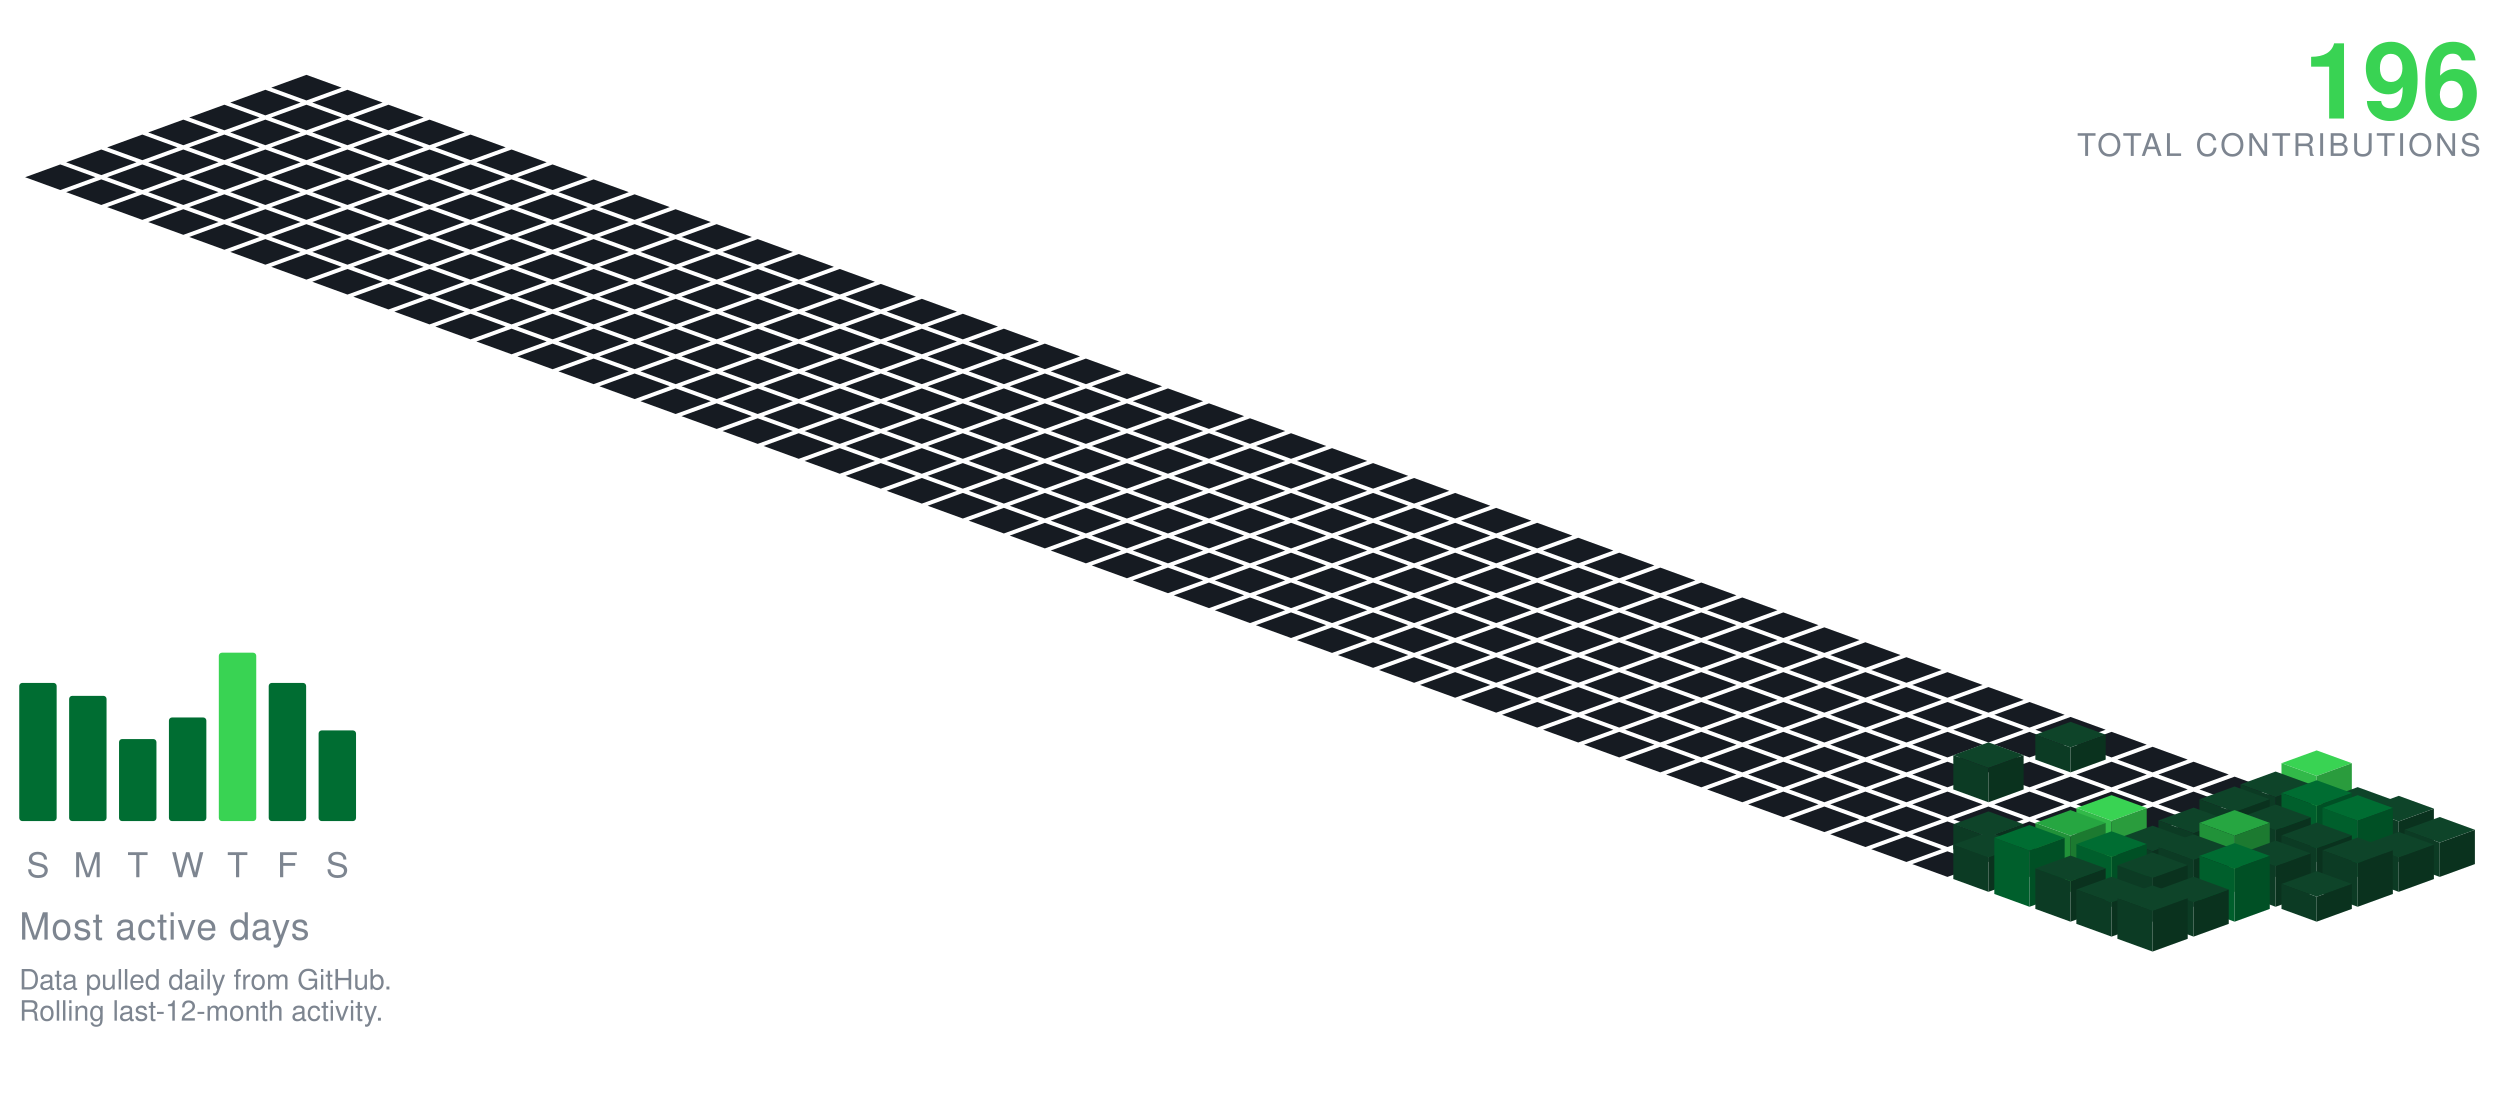
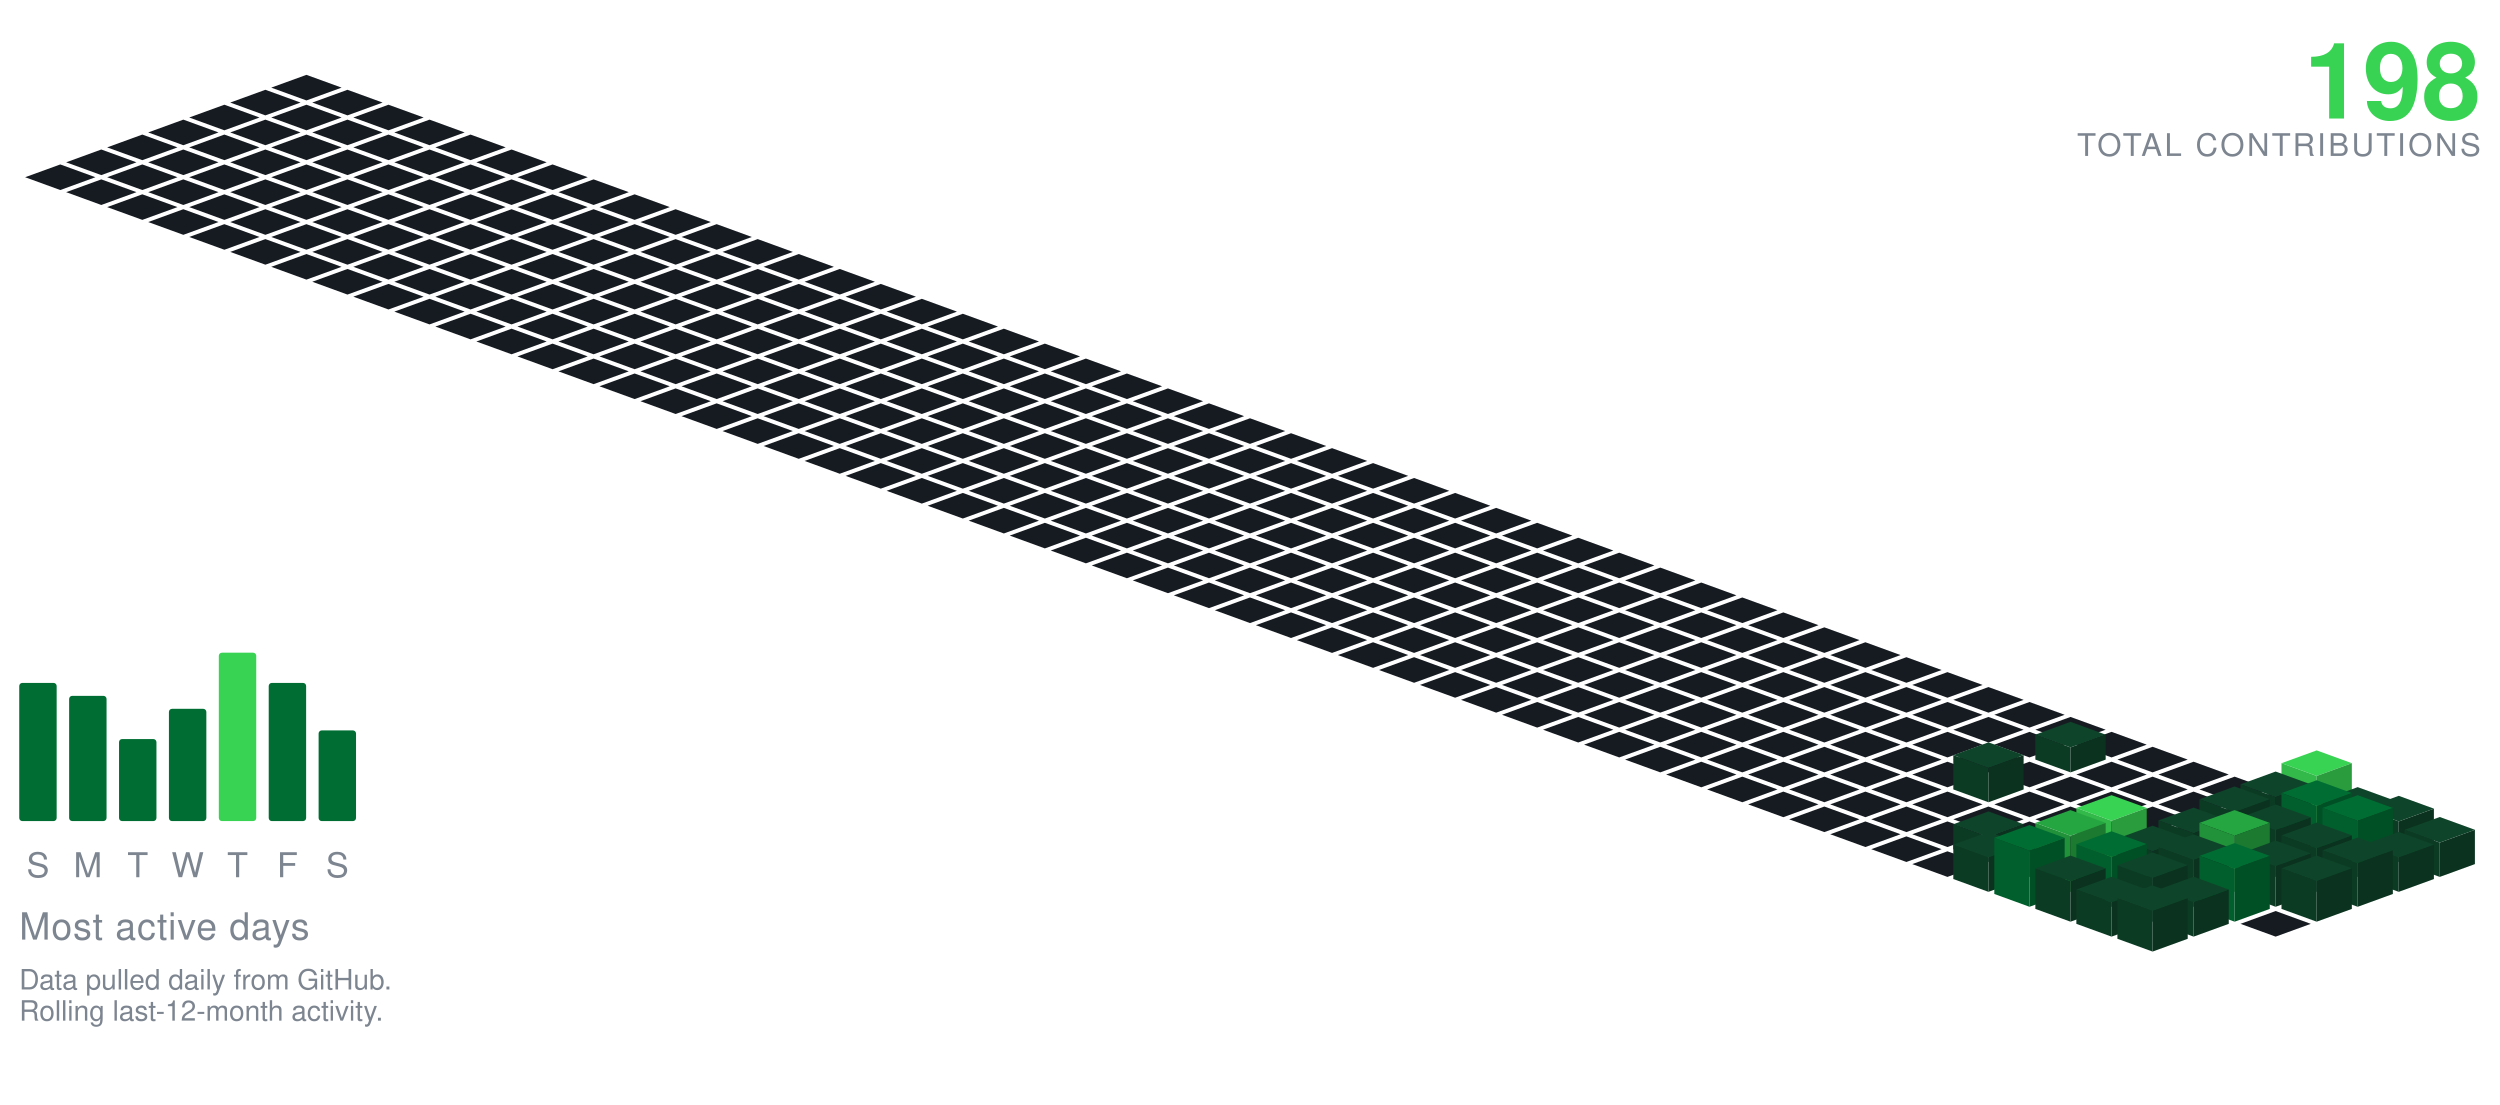
<svg xmlns="http://www.w3.org/2000/svg" viewBox="-98.09 -24.00 801.34 354.30" width="801" height="354">
  <polygon points="0.00,0.00 11.28,4.10 0.00,8.21 -11.28,4.10" fill="#161b22" />
  <polygon points="-13.16,4.79 -1.88,8.89 -13.16,13.00 -24.43,8.89" fill="#161b22" />
  <polygon points="13.16,4.79 24.43,8.89 13.16,13.00 1.88,8.89" fill="#161b22" />
  <polygon points="-26.31,9.58 -15.04,13.68 -26.31,17.79 -37.59,13.68" fill="#161b22" />
  <polygon points="0.00,9.58 11.28,13.68 0.00,17.79 -11.28,13.68" fill="#161b22" />
  <polygon points="26.31,9.58 37.59,13.68 26.31,17.79 15.04,13.68" fill="#161b22" />
  <polygon points="-39.47,14.36 -28.19,18.47 -39.47,22.57 -50.74,18.47" fill="#161b22" />
  <polygon points="-13.16,14.36 -1.88,18.47 -13.16,22.57 -24.43,18.47" fill="#161b22" />
  <polygon points="13.16,14.36 24.43,18.47 13.16,22.57 1.88,18.47" fill="#161b22" />
  <polygon points="39.47,14.36 50.74,18.47 39.47,22.57 28.19,18.47" fill="#161b22" />
  <polygon points="-52.62,19.15 -41.35,23.26 -52.62,27.36 -63.90,23.26" fill="#161b22" />
  <polygon points="-26.31,19.15 -15.04,23.26 -26.31,27.36 -37.59,23.26" fill="#161b22" />
  <polygon points="0.00,19.15 11.28,23.26 0.00,27.36 -11.28,23.26" fill="#161b22" />
  <polygon points="26.31,19.15 37.59,23.26 26.31,27.36 15.04,23.26" fill="#161b22" />
  <polygon points="52.62,19.15 63.90,23.26 52.62,27.36 41.35,23.26" fill="#161b22" />
  <polygon points="-65.78,23.94 -54.50,28.05 -65.78,32.15 -77.05,28.05" fill="#161b22" />
  <polygon points="-39.47,23.94 -28.19,28.05 -39.47,32.15 -50.74,28.05" fill="#161b22" />
  <polygon points="-13.16,23.94 -1.88,28.05 -13.16,32.15 -24.43,28.05" fill="#161b22" />
  <polygon points="13.16,23.94 24.43,28.05 13.16,32.15 1.88,28.05" fill="#161b22" />
  <polygon points="39.47,23.94 50.74,28.05 39.47,32.15 28.19,28.05" fill="#161b22" />
  <polygon points="65.78,23.94 77.05,28.05 65.78,32.15 54.50,28.05" fill="#161b22" />
  <polygon points="-78.93,28.73 -67.66,32.83 -78.93,36.94 -90.21,32.83" fill="#161b22" />
  <polygon points="-52.62,28.73 -41.35,32.83 -52.62,36.94 -63.90,32.83" fill="#161b22" />
  <polygon points="-26.31,28.73 -15.04,32.83 -26.31,36.94 -37.59,32.83" fill="#161b22" />
  <polygon points="0.00,28.73 11.28,32.83 0.00,36.94 -11.28,32.83" fill="#161b22" />
  <polygon points="26.31,28.73 37.59,32.83 26.31,36.94 15.04,32.83" fill="#161b22" />
  <polygon points="52.62,28.73 63.90,32.83 52.62,36.94 41.35,32.83" fill="#161b22" />
  <polygon points="78.93,28.73 90.21,32.83 78.93,36.94 67.66,32.83" fill="#161b22" />
  <polygon points="-65.78,33.52 -54.50,37.62 -65.78,41.73 -77.05,37.62" fill="#161b22" />
  <polygon points="-39.47,33.52 -28.19,37.62 -39.47,41.73 -50.74,37.62" fill="#161b22" />
  <polygon points="-13.16,33.52 -1.88,37.62 -13.16,41.73 -24.43,37.62" fill="#161b22" />
  <polygon points="13.16,33.52 24.43,37.62 13.16,41.73 1.88,37.62" fill="#161b22" />
  <polygon points="39.47,33.52 50.74,37.62 39.47,41.73 28.19,37.62" fill="#161b22" />
  <polygon points="65.78,33.52 77.05,37.62 65.78,41.73 54.50,37.62" fill="#161b22" />
  <polygon points="92.09,33.52 103.37,37.62 92.09,41.73 80.81,37.62" fill="#161b22" />
  <polygon points="-52.62,38.31 -41.35,42.41 -52.62,46.51 -63.90,42.41" fill="#161b22" />
  <polygon points="-26.31,38.31 -15.04,42.41 -26.31,46.51 -37.59,42.41" fill="#161b22" />
  <polygon points="0.00,38.31 11.28,42.41 0.00,46.51 -11.28,42.41" fill="#161b22" />
  <polygon points="26.31,38.31 37.59,42.41 26.31,46.51 15.04,42.41" fill="#161b22" />
  <polygon points="52.62,38.31 63.90,42.41 52.62,46.51 41.35,42.41" fill="#161b22" />
  <polygon points="78.93,38.31 90.21,42.41 78.93,46.51 67.66,42.41" fill="#161b22" />
  <polygon points="105.25,38.31 116.52,42.41 105.25,46.51 93.97,42.41" fill="#161b22" />
  <polygon points="-39.47,43.09 -28.19,47.20 -39.47,51.30 -50.74,47.20" fill="#161b22" />
  <polygon points="-13.16,43.09 -1.88,47.20 -13.16,51.30 -24.43,47.20" fill="#161b22" />
  <polygon points="13.16,43.09 24.43,47.20 13.16,51.30 1.88,47.20" fill="#161b22" />
  <polygon points="39.47,43.09 50.74,47.20 39.47,51.30 28.19,47.20" fill="#161b22" />
  <polygon points="65.78,43.09 77.05,47.20 65.78,51.30 54.50,47.20" fill="#161b22" />
  <polygon points="92.09,43.09 103.37,47.20 92.09,51.30 80.81,47.20" fill="#161b22" />
  <polygon points="118.40,43.09 129.68,47.20 118.40,51.30 107.12,47.20" fill="#161b22" />
  <polygon points="-26.31,47.88 -15.04,51.99 -26.31,56.09 -37.59,51.99" fill="#161b22" />
  <polygon points="0.00,47.88 11.28,51.99 0.00,56.09 -11.28,51.99" fill="#161b22" />
  <polygon points="26.31,47.88 37.59,51.99 26.31,56.09 15.04,51.99" fill="#161b22" />
  <polygon points="52.62,47.88 63.90,51.99 52.62,56.09 41.35,51.99" fill="#161b22" />
  <polygon points="78.93,47.88 90.21,51.99 78.93,56.09 67.66,51.99" fill="#161b22" />
  <polygon points="105.25,47.88 116.52,51.99 105.25,56.09 93.97,51.99" fill="#161b22" />
  <polygon points="131.56,47.88 142.83,51.99 131.56,56.09 120.28,51.99" fill="#161b22" />
  <polygon points="-13.16,52.67 -1.88,56.78 -13.16,60.88 -24.43,56.78" fill="#161b22" />
  <polygon points="13.16,52.67 24.43,56.78 13.16,60.88 1.88,56.78" fill="#161b22" />
  <polygon points="39.47,52.67 50.74,56.78 39.47,60.88 28.19,56.78" fill="#161b22" />
  <polygon points="65.78,52.67 77.05,56.78 65.78,60.88 54.50,56.78" fill="#161b22" />
  <polygon points="92.09,52.67 103.37,56.78 92.09,60.88 80.81,56.78" fill="#161b22" />
  <polygon points="118.40,52.67 129.68,56.78 118.40,60.88 107.12,56.78" fill="#161b22" />
  <polygon points="144.71,52.67 155.99,56.78 144.71,60.88 133.44,56.78" fill="#161b22" />
  <polygon points="0.00,57.46 11.28,61.56 0.00,65.67 -11.28,61.56" fill="#161b22" />
  <polygon points="26.31,57.46 37.59,61.56 26.31,65.67 15.04,61.56" fill="#161b22" />
  <polygon points="52.62,57.46 63.90,61.56 52.62,65.67 41.35,61.56" fill="#161b22" />
  <polygon points="78.93,57.46 90.21,61.56 78.93,65.67 67.66,61.56" fill="#161b22" />
  <polygon points="105.25,57.46 116.52,61.56 105.25,65.67 93.97,61.56" fill="#161b22" />
  <polygon points="131.56,57.46 142.83,61.56 131.56,65.67 120.28,61.56" fill="#161b22" />
  <polygon points="157.87,57.46 169.14,61.56 157.87,65.67 146.59,61.56" fill="#161b22" />
  <polygon points="13.16,62.25 24.43,66.35 13.16,70.46 1.88,66.35" fill="#161b22" />
  <polygon points="39.47,62.25 50.74,66.35 39.47,70.46 28.19,66.35" fill="#161b22" />
  <polygon points="65.78,62.25 77.05,66.35 65.78,70.46 54.50,66.35" fill="#161b22" />
  <polygon points="92.09,62.25 103.37,66.35 92.09,70.46 80.81,66.35" fill="#161b22" />
  <polygon points="118.40,62.25 129.68,66.35 118.40,70.46 107.12,66.35" fill="#161b22" />
  <polygon points="144.71,62.25 155.99,66.35 144.71,70.46 133.44,66.35" fill="#161b22" />
  <polygon points="171.02,62.25 182.30,66.35 171.02,70.46 159.75,66.35" fill="#161b22" />
  <polygon points="26.31,67.04 37.59,71.14 26.31,75.24 15.04,71.14" fill="#161b22" />
  <polygon points="52.62,67.04 63.90,71.14 52.62,75.24 41.35,71.14" fill="#161b22" />
  <polygon points="78.93,67.04 90.21,71.14 78.93,75.24 67.66,71.14" fill="#161b22" />
  <polygon points="105.25,67.04 116.52,71.14 105.25,75.24 93.97,71.14" fill="#161b22" />
  <polygon points="131.56,67.04 142.83,71.14 131.56,75.24 120.28,71.14" fill="#161b22" />
  <polygon points="157.87,67.04 169.14,71.14 157.87,75.24 146.59,71.14" fill="#161b22" />
  <polygon points="184.18,67.04 195.46,71.14 184.18,75.24 172.90,71.14" fill="#161b22" />
  <polygon points="39.47,71.82 50.74,75.93 39.47,80.03 28.19,75.93" fill="#161b22" />
  <polygon points="65.78,71.82 77.05,75.93 65.78,80.03 54.50,75.93" fill="#161b22" />
  <polygon points="92.09,71.82 103.37,75.93 92.09,80.03 80.81,75.93" fill="#161b22" />
  <polygon points="118.40,71.82 129.68,75.93 118.40,80.03 107.12,75.93" fill="#161b22" />
  <polygon points="144.71,71.82 155.99,75.93 144.71,80.03 133.44,75.93" fill="#161b22" />
  <polygon points="171.02,71.82 182.30,75.93 171.02,80.03 159.75,75.93" fill="#161b22" />
  <polygon points="197.34,71.82 208.61,75.93 197.34,80.03 186.06,75.93" fill="#161b22" />
  <polygon points="52.62,76.61 63.90,80.72 52.62,84.82 41.35,80.72" fill="#161b22" />
  <polygon points="78.93,76.61 90.21,80.72 78.93,84.82 67.66,80.72" fill="#161b22" />
  <polygon points="105.25,76.61 116.52,80.72 105.25,84.82 93.97,80.72" fill="#161b22" />
  <polygon points="131.56,76.61 142.83,80.72 131.56,84.82 120.28,80.72" fill="#161b22" />
  <polygon points="157.87,76.61 169.14,80.72 157.87,84.82 146.59,80.72" fill="#161b22" />
  <polygon points="184.18,76.61 195.46,80.72 184.18,84.82 172.90,80.72" fill="#161b22" />
  <polygon points="210.49,76.61 221.77,80.72 210.49,84.82 199.21,80.72" fill="#161b22" />
  <polygon points="65.78,81.40 77.05,85.51 65.78,89.61 54.50,85.51" fill="#161b22" />
  <polygon points="92.09,81.40 103.37,85.51 92.09,89.61 80.81,85.51" fill="#161b22" />
  <polygon points="118.40,81.40 129.68,85.51 118.40,89.61 107.12,85.51" fill="#161b22" />
  <polygon points="144.71,81.40 155.99,85.51 144.71,89.61 133.44,85.51" fill="#161b22" />
  <polygon points="171.02,81.40 182.30,85.51 171.02,89.61 159.75,85.51" fill="#161b22" />
  <polygon points="197.34,81.40 208.61,85.51 197.34,89.61 186.06,85.51" fill="#161b22" />
  <polygon points="223.65,81.40 234.92,85.51 223.65,89.61 212.37,85.51" fill="#161b22" />
  <polygon points="78.93,86.19 90.21,90.29 78.93,94.40 67.66,90.29" fill="#161b22" />
  <polygon points="105.25,86.19 116.52,90.29 105.25,94.40 93.97,90.29" fill="#161b22" />
  <polygon points="131.56,86.19 142.83,90.29 131.56,94.40 120.28,90.29" fill="#161b22" />
  <polygon points="157.87,86.19 169.14,90.29 157.87,94.40 146.59,90.29" fill="#161b22" />
  <polygon points="184.18,86.19 195.46,90.29 184.18,94.40 172.90,90.29" fill="#161b22" />
  <polygon points="210.49,86.19 221.77,90.29 210.49,94.40 199.21,90.29" fill="#161b22" />
  <polygon points="236.80,86.19 248.08,90.29 236.80,94.40 225.53,90.29" fill="#161b22" />
  <polygon points="92.09,90.98 103.37,95.08 92.09,99.19 80.81,95.08" fill="#161b22" />
  <polygon points="118.40,90.98 129.68,95.08 118.40,99.19 107.12,95.08" fill="#161b22" />
  <polygon points="144.71,90.98 155.99,95.08 144.71,99.19 133.44,95.08" fill="#161b22" />
  <polygon points="171.02,90.98 182.30,95.08 171.02,99.19 159.75,95.08" fill="#161b22" />
  <polygon points="197.34,90.98 208.61,95.08 197.34,99.19 186.06,95.08" fill="#161b22" />
  <polygon points="223.65,90.98 234.92,95.08 223.65,99.19 212.37,95.08" fill="#161b22" />
  <polygon points="249.96,90.98 261.23,95.08 249.96,99.19 238.68,95.08" fill="#161b22" />
  <polygon points="105.25,95.77 116.52,99.87 105.25,103.97 93.97,99.87" fill="#161b22" />
  <polygon points="131.56,95.77 142.83,99.87 131.56,103.97 120.28,99.87" fill="#161b22" />
  <polygon points="157.87,95.77 169.14,99.87 157.87,103.97 146.59,99.87" fill="#161b22" />
  <polygon points="184.18,95.77 195.46,99.87 184.18,103.97 172.90,99.87" fill="#161b22" />
  <polygon points="210.49,95.77 221.77,99.87 210.49,103.97 199.21,99.87" fill="#161b22" />
  <polygon points="236.80,95.77 248.08,99.87 236.80,103.97 225.53,99.87" fill="#161b22" />
  <polygon points="263.11,95.77 274.39,99.87 263.11,103.97 251.84,99.87" fill="#161b22" />
  <polygon points="118.40,100.55 129.68,104.66 118.40,108.76 107.12,104.66" fill="#161b22" />
  <polygon points="144.71,100.55 155.99,104.66 144.71,108.76 133.44,104.66" fill="#161b22" />
  <polygon points="171.02,100.55 182.30,104.66 171.02,108.76 159.75,104.66" fill="#161b22" />
  <polygon points="197.34,100.55 208.61,104.66 197.34,108.76 186.06,104.66" fill="#161b22" />
  <polygon points="223.65,100.55 234.92,104.66 223.65,108.76 212.37,104.66" fill="#161b22" />
  <polygon points="249.96,100.55 261.23,104.66 249.96,108.76 238.68,104.66" fill="#161b22" />
  <polygon points="276.27,100.55 287.55,104.66 276.27,108.76 264.99,104.66" fill="#161b22" />
  <polygon points="131.56,105.34 142.83,109.45 131.56,113.55 120.28,109.45" fill="#161b22" />
  <polygon points="157.87,105.34 169.14,109.45 157.87,113.55 146.59,109.45" fill="#161b22" />
  <polygon points="184.18,105.34 195.46,109.45 184.18,113.55 172.90,109.45" fill="#161b22" />
  <polygon points="210.49,105.34 221.77,109.45 210.49,113.55 199.21,109.45" fill="#161b22" />
  <polygon points="236.80,105.34 248.08,109.45 236.80,113.55 225.53,109.45" fill="#161b22" />
  <polygon points="263.11,105.34 274.39,109.45 263.11,113.55 251.84,109.45" fill="#161b22" />
  <polygon points="289.43,105.34 300.70,109.45 289.43,113.55 278.15,109.45" fill="#161b22" />
  <polygon points="144.71,110.13 155.99,114.23 144.71,118.34 133.44,114.23" fill="#161b22" />
  <polygon points="171.02,110.13 182.30,114.23 171.02,118.34 159.75,114.23" fill="#161b22" />
  <polygon points="197.34,110.13 208.61,114.23 197.34,118.34 186.06,114.23" fill="#161b22" />
  <polygon points="223.65,110.13 234.92,114.23 223.65,118.34 212.37,114.23" fill="#161b22" />
  <polygon points="249.96,110.13 261.23,114.23 249.96,118.34 238.68,114.23" fill="#161b22" />
  <polygon points="276.27,110.13 287.55,114.23 276.27,118.34 264.99,114.23" fill="#161b22" />
  <polygon points="302.58,110.13 313.86,114.23 302.58,118.34 291.30,114.23" fill="#161b22" />
  <polygon points="157.87,114.92 169.14,119.02 157.87,123.13 146.59,119.02" fill="#161b22" />
  <polygon points="184.18,114.92 195.46,119.02 184.18,123.13 172.90,119.02" fill="#161b22" />
  <polygon points="210.49,114.92 221.77,119.02 210.49,123.13 199.21,119.02" fill="#161b22" />
  <polygon points="236.80,114.92 248.08,119.02 236.80,123.13 225.53,119.02" fill="#161b22" />
  <polygon points="263.11,114.92 274.39,119.02 263.11,123.13 251.84,119.02" fill="#161b22" />
  <polygon points="289.43,114.92 300.70,119.02 289.43,123.13 278.15,119.02" fill="#161b22" />
  <polygon points="315.74,114.92 327.01,119.02 315.74,123.13 304.46,119.02" fill="#161b22" />
  <polygon points="171.02,119.71 182.30,123.81 171.02,127.92 159.75,123.81" fill="#161b22" />
  <polygon points="197.34,119.71 208.61,123.81 197.34,127.92 186.06,123.81" fill="#161b22" />
  <polygon points="223.65,119.71 234.92,123.81 223.65,127.92 212.37,123.81" fill="#161b22" />
  <polygon points="249.96,119.71 261.23,123.81 249.96,127.92 238.68,123.81" fill="#161b22" />
  <polygon points="276.27,119.71 287.55,123.81 276.27,127.92 264.99,123.81" fill="#161b22" />
  <polygon points="302.58,119.71 313.86,123.81 302.58,127.92 291.30,123.81" fill="#161b22" />
  <polygon points="328.89,119.71 340.17,123.81 328.89,127.92 317.62,123.81" fill="#161b22" />
  <polygon points="184.18,124.50 195.46,128.60 184.18,132.70 172.90,128.60" fill="#161b22" />
  <polygon points="210.49,124.50 221.77,128.60 210.49,132.70 199.21,128.60" fill="#161b22" />
  <polygon points="236.80,124.50 248.08,128.60 236.80,132.70 225.53,128.60" fill="#161b22" />
  <polygon points="263.11,124.50 274.39,128.60 263.11,132.70 251.84,128.60" fill="#161b22" />
  <polygon points="289.43,124.50 300.70,128.60 289.43,132.70 278.15,128.60" fill="#161b22" />
  <polygon points="315.74,124.50 327.01,128.60 315.74,132.70 304.46,128.60" fill="#161b22" />
  <polygon points="342.05,124.50 353.32,128.60 342.05,132.70 330.77,128.60" fill="#161b22" />
  <polygon points="197.34,129.28 208.61,133.39 197.34,137.49 186.06,133.39" fill="#161b22" />
  <polygon points="223.65,129.28 234.92,133.39 223.65,137.49 212.37,133.39" fill="#161b22" />
  <polygon points="249.96,129.28 261.23,133.39 249.96,137.49 238.68,133.39" fill="#161b22" />
  <polygon points="276.27,129.28 287.55,133.39 276.27,137.49 264.99,133.39" fill="#161b22" />
  <polygon points="302.58,129.28 313.86,133.39 302.58,137.49 291.30,133.39" fill="#161b22" />
  <polygon points="328.89,129.28 340.17,133.39 328.89,137.49 317.62,133.39" fill="#161b22" />
  <polygon points="355.20,129.28 366.48,133.39 355.20,137.49 343.93,133.39" fill="#161b22" />
  <polygon points="210.49,134.07 221.77,138.18 210.49,142.28 199.21,138.18" fill="#161b22" />
  <polygon points="236.80,134.07 248.08,138.18 236.80,142.28 225.53,138.18" fill="#161b22" />
  <polygon points="263.11,134.07 274.39,138.18 263.11,142.28 251.84,138.18" fill="#161b22" />
  <polygon points="289.43,134.07 300.70,138.18 289.43,142.28 278.15,138.18" fill="#161b22" />
  <polygon points="315.74,134.07 327.01,138.18 315.74,142.28 304.46,138.18" fill="#161b22" />
  <polygon points="342.05,134.07 353.32,138.18 342.05,142.28 330.77,138.18" fill="#161b22" />
  <polygon points="368.36,134.07 379.64,138.18 368.36,142.28 357.08,138.18" fill="#161b22" />
  <polygon points="223.65,138.86 234.92,142.96 223.65,147.07 212.37,142.96" fill="#161b22" />
  <polygon points="249.96,138.86 261.23,142.96 249.96,147.07 238.68,142.96" fill="#161b22" />
  <polygon points="276.27,138.86 287.55,142.96 276.27,147.07 264.99,142.96" fill="#161b22" />
  <polygon points="302.58,138.86 313.86,142.96 302.58,147.07 291.30,142.96" fill="#161b22" />
  <polygon points="328.89,138.86 340.17,142.96 328.89,147.07 317.62,142.96" fill="#161b22" />
  <polygon points="355.20,138.86 366.48,142.96 355.20,147.07 343.93,142.96" fill="#161b22" />
  <polygon points="381.52,138.86 392.79,142.96 381.52,147.07 370.24,142.96" fill="#161b22" />
  <polygon points="236.80,143.65 248.08,147.75 236.80,151.86 225.53,147.75" fill="#161b22" />
  <polygon points="263.11,143.65 274.39,147.75 263.11,151.86 251.84,147.75" fill="#161b22" />
  <polygon points="289.43,143.65 300.70,147.75 289.43,151.86 278.15,147.75" fill="#161b22" />
  <polygon points="315.74,143.65 327.01,147.75 315.74,151.86 304.46,147.75" fill="#161b22" />
  <polygon points="342.05,143.65 353.32,147.75 342.05,151.86 330.77,147.75" fill="#161b22" />
  <polygon points="368.36,143.65 379.64,147.75 368.36,151.86 357.08,147.75" fill="#161b22" />
  <polygon points="394.67,143.65 405.95,147.75 394.67,151.86 383.39,147.75" fill="#161b22" />
  <polygon points="249.96,148.44 261.23,152.54 249.96,156.65 238.68,152.54" fill="#161b22" />
  <polygon points="276.27,148.44 287.55,152.54 276.27,156.65 264.99,152.54" fill="#161b22" />
  <polygon points="302.58,148.44 313.86,152.54 302.58,156.65 291.30,152.54" fill="#161b22" />
  <polygon points="328.89,148.44 340.17,152.54 328.89,156.65 317.62,152.54" fill="#161b22" />
  <polygon points="355.20,148.44 366.48,152.54 355.20,156.65 343.93,152.54" fill="#161b22" />
  <polygon points="381.52,148.44 392.79,152.54 381.52,156.65 370.24,152.54" fill="#161b22" />
  <polygon points="407.83,148.44 419.10,152.54 407.83,156.65 396.55,152.54" fill="#161b22" />
  <polygon points="263.11,153.23 274.39,157.33 263.11,161.43 251.84,157.33" fill="#161b22" />
  <polygon points="289.43,153.23 300.70,157.33 289.43,161.43 278.15,157.33" fill="#161b22" />
  <polygon points="315.74,153.23 327.01,157.33 315.74,161.43 304.46,157.33" fill="#161b22" />
  <polygon points="342.05,153.23 353.32,157.33 342.05,161.43 330.77,157.33" fill="#161b22" />
  <polygon points="368.36,153.23 379.64,157.33 368.36,161.43 357.08,157.33" fill="#161b22" />
  <polygon points="394.67,153.23 405.95,157.33 394.67,161.43 383.39,157.33" fill="#161b22" />
  <polygon points="420.98,153.23 432.26,157.33 420.98,161.43 409.71,157.33" fill="#161b22" />
  <polygon points="276.27,158.01 287.55,162.12 276.27,166.22 264.99,162.12" fill="#161b22" />
  <polygon points="302.58,158.01 313.86,162.12 302.58,166.22 291.30,162.12" fill="#161b22" />
  <polygon points="328.89,158.01 340.17,162.12 328.89,166.22 317.62,162.12" fill="#161b22" />
  <polygon points="355.20,158.01 366.48,162.12 355.20,166.22 343.93,162.12" fill="#161b22" />
  <polygon points="381.52,158.01 392.79,162.12 381.52,166.22 370.24,162.12" fill="#161b22" />
  <polygon points="407.83,158.01 419.10,162.12 407.83,166.22 396.55,162.12" fill="#161b22" />
  <polygon points="434.14,158.01 445.41,162.12 434.14,166.22 422.86,162.12" fill="#161b22" />
  <polygon points="289.43,162.80 300.70,166.91 289.43,171.01 278.15,166.91" fill="#161b22" />
  <polygon points="315.74,162.80 327.01,166.91 315.74,171.01 304.46,166.91" fill="#161b22" />
  <polygon points="342.05,162.80 353.32,166.91 342.05,171.01 330.77,166.91" fill="#161b22" />
  <polygon points="368.36,162.80 379.64,166.91 368.36,171.01 357.08,166.91" fill="#161b22" />
  <polygon points="394.67,162.80 405.95,166.91 394.67,171.01 383.39,166.91" fill="#161b22" />
  <polygon points="420.98,162.80 432.26,166.91 420.98,171.01 409.71,166.91" fill="#161b22" />
  <polygon points="447.29,162.80 458.57,166.91 447.29,171.01 436.02,166.91" fill="#161b22" />
  <polygon points="302.58,167.59 313.86,171.69 302.58,175.80 291.30,171.69" fill="#161b22" />
  <polygon points="328.89,167.59 340.17,171.69 328.89,175.80 317.62,171.69" fill="#161b22" />
  <polygon points="355.20,167.59 366.48,171.69 355.20,175.80 343.93,171.69" fill="#161b22" />
  <polygon points="381.52,167.59 392.79,171.69 381.52,175.80 370.24,171.69" fill="#161b22" />
  <polygon points="407.83,167.59 419.10,171.69 407.83,175.80 396.55,171.69" fill="#161b22" />
  <polygon points="434.14,167.59 445.41,171.69 434.14,175.80 422.86,171.69" fill="#161b22" />
  <polygon points="460.45,167.59 471.73,171.69 460.45,175.80 449.17,171.69" fill="#161b22" />
  <polygon points="315.74,172.38 327.01,176.48 315.74,180.59 304.46,176.48" fill="#161b22" />
  <polygon points="342.05,172.38 353.32,176.48 342.05,180.59 330.77,176.48" fill="#161b22" />
  <polygon points="368.36,172.38 379.64,176.48 368.36,180.59 357.08,176.48" fill="#161b22" />
  <polygon points="394.67,172.38 405.95,176.48 394.67,180.59 383.39,176.48" fill="#161b22" />
  <polygon points="420.98,172.38 432.26,176.48 420.98,180.59 409.71,176.48" fill="#161b22" />
  <polygon points="447.29,172.38 458.57,176.48 447.29,180.59 436.02,176.48" fill="#161b22" />
  <polygon points="473.61,172.38 484.88,176.48 473.61,180.59 462.33,176.48" fill="#161b22" />
  <polygon points="328.89,177.17 340.17,181.27 328.89,185.37 317.62,181.27" fill="#161b22" />
  <polygon points="355.20,177.17 366.48,181.27 355.20,185.37 343.93,181.27" fill="#161b22" />
  <polygon points="381.52,177.17 392.79,181.27 381.52,185.37 370.24,181.27" fill="#161b22" />
  <polygon points="407.83,177.17 419.10,181.27 407.83,185.37 396.55,181.27" fill="#161b22" />
  <polygon points="434.14,177.17 445.41,181.27 434.14,185.37 422.86,181.27" fill="#161b22" />
  <polygon points="460.45,177.17 471.73,181.27 460.45,185.37 449.17,181.27" fill="#161b22" />
  <polygon points="486.76,177.17 498.04,181.27 486.76,185.37 475.48,181.27" fill="#161b22" />
  <polygon points="342.05,181.95 353.32,186.06 342.05,190.16 330.77,186.06" fill="#161b22" />
  <polygon points="368.36,181.95 379.64,186.06 368.36,190.16 357.08,186.06" fill="#161b22" />
  <polygon points="394.67,181.95 405.95,186.06 394.67,190.16 383.39,186.06" fill="#161b22" />
  <polygon points="420.98,181.95 432.26,186.06 420.98,190.16 409.71,186.06" fill="#161b22" />
  <polygon points="447.29,181.95 458.57,186.06 447.29,190.16 436.02,186.06" fill="#161b22" />
  <polygon points="473.61,181.95 484.88,186.06 473.61,190.16 462.33,186.06" fill="#161b22" />
  <polygon points="499.92,181.95 511.19,186.06 499.92,190.16 488.64,186.06" fill="#161b22" />
  <polygon points="355.20,186.74 366.48,190.85 355.20,194.95 343.93,190.85" fill="#161b22" />
  <polygon points="381.52,186.74 392.79,190.85 381.52,194.95 370.24,190.85" fill="#161b22" />
  <polygon points="407.83,186.74 419.10,190.85 407.83,194.95 396.55,190.85" fill="#161b22" />
  <polygon points="434.14,186.74 445.41,190.85 434.14,194.95 422.86,190.85" fill="#161b22" />
  <polygon points="460.45,186.74 471.73,190.85 460.45,194.95 449.17,190.85" fill="#161b22" />
  <polygon points="486.76,186.74 498.04,190.85 486.76,194.95 475.48,190.85" fill="#161b22" />
  <polygon points="513.07,186.74 524.35,190.85 513.07,194.95 501.80,190.85" fill="#161b22" />
  <polygon points="368.36,191.53 379.64,195.64 368.36,199.74 357.08,195.64" fill="#161b22" />
  <polygon points="394.67,191.53 405.95,195.64 394.67,199.74 383.39,195.64" fill="#161b22" />
  <polygon points="420.98,191.53 432.26,195.64 420.98,199.74 409.71,195.64" fill="#161b22" />
  <polygon points="447.29,191.53 458.57,195.64 447.29,199.74 436.02,195.64" fill="#161b22" />
  <polygon points="473.61,191.53 484.88,195.64 473.61,199.74 462.33,195.64" fill="#161b22" />
  <polygon points="499.92,191.53 511.19,195.64 499.92,199.74 488.64,195.64" fill="#161b22" />
  <polygon points="526.23,191.53 537.50,195.64 526.23,199.74 514.95,195.64" fill="#161b22" />
  <polygon points="381.52,196.32 392.79,200.42 381.52,204.53 370.24,200.42" fill="#161b22" />
  <polygon points="407.83,196.32 419.10,200.42 407.83,204.53 396.55,200.42" fill="#161b22" />
  <polygon points="434.14,196.32 445.41,200.42 434.14,204.53 422.86,200.42" fill="#161b22" />
  <polygon points="460.45,196.32 471.73,200.42 460.45,204.53 449.17,200.42" fill="#161b22" />
  <polygon points="486.76,196.32 498.04,200.42 486.76,204.53 475.48,200.42" fill="#161b22" />
  <polygon points="513.07,196.32 524.35,200.42 513.07,204.53 501.80,200.42" fill="#161b22" />
  <polygon points="539.38,196.32 550.66,200.42 539.38,204.53 528.11,200.42" fill="#161b22" />
  <polygon points="394.67,201.11 405.95,205.21 394.67,209.32 383.39,205.21" fill="#161b22" />
  <polygon points="420.98,201.11 432.26,205.21 420.98,209.32 409.71,205.21" fill="#161b22" />
  <polygon points="447.29,201.11 458.57,205.21 447.29,209.32 436.02,205.21" fill="#161b22" />
  <polygon points="473.61,201.11 484.88,205.21 473.61,209.32 462.33,205.21" fill="#161b22" />
  <polygon points="499.92,201.11 511.19,205.21 499.92,209.32 488.64,205.21" fill="#161b22" />
  <polygon points="526.23,201.11 537.50,205.21 526.23,209.32 514.95,205.21" fill="#161b22" />
  <polygon points="552.54,201.11 563.82,205.21 552.54,209.32 541.26,205.21" fill="#161b22" />
  <polygon points="407.83,205.90 419.10,210.00 407.83,214.10 396.55,210.00" fill="#161b22" />
  <polygon points="434.14,205.90 445.41,210.00 434.14,214.10 422.86,210.00" fill="#161b22" />
  <polygon points="460.45,205.90 471.73,210.00 460.45,214.10 449.17,210.00" fill="#161b22" />
  <polygon points="486.76,205.90 498.04,210.00 486.76,214.10 475.48,210.00" fill="#161b22" />
  <polygon points="513.07,205.90 524.35,210.00 513.07,214.10 501.80,210.00" fill="#161b22" />
  <polygon points="539.38,205.90 550.66,210.00 539.38,214.10 528.11,210.00" fill="#161b22" />
  <polygon points="565.69,205.90 576.97,210.00 565.69,214.10 554.42,210.00" fill="#161b22" />
  <polygon points="420.98,210.68 432.26,214.79 420.98,218.89 409.71,214.79" fill="#161b22" />
  <polygon points="447.29,210.68 458.57,214.79 447.29,218.89 436.02,214.79" fill="#161b22" />
  <polygon points="473.61,210.68 484.88,214.79 473.61,218.89 462.33,214.79" fill="#161b22" />
  <polygon points="499.92,210.68 511.19,214.79 499.92,218.89 488.64,214.79" fill="#161b22" />
  <polygon points="526.23,210.68 537.50,214.79 526.23,218.89 514.95,214.79" fill="#161b22" />
  <polygon points="552.54,210.68 563.82,214.79 552.54,218.89 541.26,214.79" fill="#161b22" />
  <polygon points="578.85,210.68 590.13,214.79 578.85,218.89 567.57,214.79" fill="#161b22" />
  <polygon points="434.14,215.47 445.41,219.58 434.14,223.68 422.86,219.58" fill="#161b22" />
  <polygon points="460.45,215.47 471.73,219.58 460.45,223.68 449.17,219.58" fill="#161b22" />
  <polygon points="486.76,215.47 498.04,219.58 486.76,223.68 475.48,219.58" fill="#161b22" />
  <polygon points="513.07,215.47 524.35,219.58 513.07,223.68 501.80,219.58" fill="#161b22" />
  <polygon points="539.38,215.47 550.66,219.58 539.38,223.68 528.11,219.58" fill="#161b22" />
  <polygon points="592.01,215.47 603.28,219.58 592.01,223.68 580.73,219.58" fill="#161b22" />
  <polygon points="565.69,207.47 576.97,211.58 565.69,215.68 554.42,211.58" fill="#0e4429" />
  <polygon points="554.42,219.58 554.42,211.58 565.69,215.68 565.69,223.68" fill="#0c3b24" />
  <polygon points="565.69,223.68 565.69,215.68 576.97,211.58 576.97,219.58" fill="#0a321e" />
  <polygon points="447.29,220.26 458.57,224.37 447.29,228.47 436.02,224.37" fill="#161b22" />
  <polygon points="473.61,220.26 484.88,224.37 473.61,228.47 462.33,224.37" fill="#161b22" />
  <polygon points="499.92,220.26 511.19,224.37 499.92,228.47 488.64,224.37" fill="#161b22" />
  <polygon points="526.23,220.26 537.50,224.37 526.23,228.47 514.95,224.37" fill="#161b22" />
  <polygon points="552.54,220.26 563.82,224.37 552.54,228.47 541.26,224.37" fill="#161b22" />
  <polygon points="578.85,220.26 590.13,224.37 578.85,228.47 567.57,224.37" fill="#161b22" />
  <polygon points="605.16,220.26 616.44,224.37 605.16,228.47 593.89,224.37" fill="#161b22" />
  <polygon points="460.45,225.05 471.73,229.15 460.45,233.26 449.17,229.15" fill="#161b22" />
  <polygon points="486.76,225.05 498.04,229.15 486.76,233.26 475.48,229.15" fill="#161b22" />
  <polygon points="513.07,225.05 524.35,229.15 513.07,233.26 501.80,229.15" fill="#161b22" />
  <polygon points="565.69,225.05 576.97,229.15 565.69,233.26 554.42,229.15" fill="#161b22" />
  <polygon points="592.01,225.05 603.28,229.15 592.01,233.26 580.73,229.15" fill="#161b22" />
  <polygon points="618.32,225.05 629.59,229.15 618.32,233.26 607.04,229.15" fill="#161b22" />
  <polygon points="539.38,214.05 550.66,218.15 539.38,222.26 528.11,218.15" fill="#0e4429" />
  <polygon points="528.11,229.15 528.11,218.15 539.38,222.26 539.38,233.26" fill="#0c3b24" />
  <polygon points="539.38,233.26 539.38,222.26 550.66,218.15 550.66,229.15" fill="#0a321e" />
  <polygon points="473.61,229.84 484.88,233.94 473.61,238.05 462.33,233.94" fill="#161b22" />
  <polygon points="499.92,229.84 511.19,233.94 499.92,238.05 488.64,233.94" fill="#161b22" />
  <polygon points="526.23,229.84 537.50,233.94 526.23,238.05 514.95,233.94" fill="#161b22" />
  <polygon points="552.54,229.84 563.82,233.94 552.54,238.05 541.26,233.94" fill="#161b22" />
  <polygon points="578.85,229.84 590.13,233.94 578.85,238.05 567.57,233.94" fill="#161b22" />
  <polygon points="605.16,229.84 616.44,233.94 605.16,238.05 593.89,233.94" fill="#161b22" />
  <polygon points="631.47,229.84 642.75,233.94 631.47,238.05 620.20,233.94" fill="#161b22" />
  <polygon points="486.76,234.63 498.04,238.73 486.76,242.83 475.48,238.73" fill="#161b22" />
  <polygon points="513.07,234.63 524.35,238.73 513.07,242.83 501.80,238.73" fill="#161b22" />
  <polygon points="539.38,234.63 550.66,238.73 539.38,242.83 528.11,238.73" fill="#161b22" />
  <polygon points="565.69,234.63 576.97,238.73 565.69,242.83 554.42,238.73" fill="#161b22" />
  <polygon points="592.01,234.63 603.28,238.73 592.01,242.83 580.73,238.73" fill="#161b22" />
  <polygon points="618.32,234.63 629.59,238.73 618.32,242.83 607.04,238.73" fill="#161b22" />
  <polygon points="644.63,216.63 655.91,220.73 644.63,224.83 633.35,220.73" fill="#39d353" />
  <polygon points="633.35,238.73 633.35,220.73 644.63,224.83 644.63,242.83" fill="#32b949" />
  <polygon points="644.63,242.83 644.63,224.83 655.91,220.73 655.91,238.73" fill="#2a9c3d" />
  <polygon points="499.92,239.41 511.19,243.52 499.92,247.62 488.64,243.52" fill="#161b22" />
  <polygon points="526.23,239.41 537.50,243.52 526.23,247.62 514.95,243.52" fill="#161b22" />
  <polygon points="552.54,239.41 563.82,243.52 552.54,247.62 541.26,243.52" fill="#161b22" />
  <polygon points="578.85,239.41 590.13,243.52 578.85,247.62 567.57,243.52" fill="#161b22" />
  <polygon points="605.16,239.41 616.44,243.52 605.16,247.62 593.89,243.52" fill="#161b22" />
  <polygon points="631.47,223.41 642.75,227.52 631.47,231.62 620.20,227.52" fill="#0e4429" />
  <polygon points="620.20,243.52 620.20,227.52 631.47,231.62 631.47,247.62" fill="#0c3b24" />
  <polygon points="631.47,247.62 631.47,231.62 642.75,227.52 642.75,243.52" fill="#0a321e" />
  <polygon points="657.78,228.41 669.06,232.52 657.78,236.62 646.51,232.52" fill="#0e4429" />
  <polygon points="646.51,243.52 646.51,232.52 657.78,236.62 657.78,247.62" fill="#0c3b24" />
  <polygon points="657.78,247.62 657.78,236.62 669.06,232.52 669.06,243.52" fill="#0a321e" />
  <polygon points="513.07,244.20 524.35,248.31 513.07,252.41 501.80,248.31" fill="#161b22" />
  <polygon points="565.69,244.20 576.97,248.31 565.69,252.41 554.42,248.31" fill="#161b22" />
  <polygon points="592.01,244.20 603.28,248.31 592.01,252.41 580.73,248.31" fill="#161b22" />
  <polygon points="539.38,236.20 550.66,240.31 539.38,244.41 528.11,240.31" fill="#0e4429" />
  <polygon points="528.11,248.31 528.11,240.31 539.38,244.41 539.38,252.41" fill="#0c3b24" />
  <polygon points="539.38,252.41 539.38,244.41 550.66,240.31 550.66,248.31" fill="#0a321e" />
  <polygon points="618.32,228.20 629.59,232.31 618.32,236.41 607.04,232.31" fill="#0e4429" />
  <polygon points="607.04,248.31 607.04,232.31 618.32,236.41 618.32,252.41" fill="#0c3b24" />
  <polygon points="618.32,252.41 618.32,236.41 629.59,232.31 629.59,248.31" fill="#0a321e" />
  <polygon points="670.94,231.20 682.22,235.31 670.94,239.41 659.66,235.31" fill="#0e4429" />
  <polygon points="659.66,248.31 659.66,235.31 670.94,239.41 670.94,252.41" fill="#0c3b24" />
  <polygon points="670.94,252.41 670.94,239.41 682.22,235.31 682.22,248.31" fill="#0a321e" />
  <polygon points="644.63,226.20 655.91,230.31 644.63,234.41 633.35,230.31" fill="#006d32" />
  <polygon points="633.35,248.31 633.35,230.31 644.63,234.41 644.63,252.41" fill="#005f2c" />
  <polygon points="644.63,252.41 644.63,234.41 655.91,230.31 655.91,248.31" fill="#005025" />
  <polygon points="526.23,248.99 537.50,253.09 526.23,257.20 514.95,253.09" fill="#161b22" />
  <polygon points="552.54,240.99 563.82,245.09 552.54,249.20 541.26,245.09" fill="#0e4429" />
  <polygon points="541.26,253.09 541.26,245.09 552.54,249.20 552.54,257.20" fill="#0c3b24" />
  <polygon points="552.54,257.20 552.54,249.20 563.82,245.09 563.82,253.09" fill="#0a321e" />
  <polygon points="605.16,234.99 616.44,239.09 605.16,243.20 593.89,239.09" fill="#0e4429" />
  <polygon points="593.89,253.09 593.89,239.09 605.16,243.20 605.16,257.20" fill="#0c3b24" />
  <polygon points="605.16,257.20 605.16,243.20 616.44,239.09 616.44,253.09" fill="#0a321e" />
  <polygon points="631.47,233.99 642.75,238.09 631.47,242.20 620.20,238.09" fill="#0e4429" />
  <polygon points="620.20,253.09 620.20,238.09 631.47,242.20 631.47,257.20" fill="#0c3b24" />
  <polygon points="631.47,257.20 631.47,242.20 642.75,238.09 642.75,253.09" fill="#0a321e" />
  <polygon points="684.10,237.99 695.37,242.09 684.10,246.20 672.82,242.09" fill="#0e4429" />
  <polygon points="672.82,253.09 672.82,242.09 684.10,246.20 684.10,257.20" fill="#0c3b24" />
  <polygon points="684.10,257.20 684.10,246.20 695.37,242.09 695.37,253.09" fill="#0a321e" />
  <polygon points="657.78,230.99 669.06,235.09 657.78,239.20 646.51,235.09" fill="#006d32" />
  <polygon points="646.51,253.09 646.51,235.09 657.78,239.20 657.78,257.20" fill="#005f2c" />
  <polygon points="657.78,257.20 657.78,239.20 669.06,235.09 669.06,253.09" fill="#005025" />
  <polygon points="578.85,230.99 590.13,235.09 578.85,239.20 567.57,235.09" fill="#39d353" />
  <polygon points="567.57,253.09 567.57,235.09 578.85,239.20 578.85,257.20" fill="#32b949" />
  <polygon points="578.85,257.20 578.85,239.20 590.13,235.09 590.13,253.09" fill="#2a9c3d" />
  <polygon points="539.38,242.78 550.66,246.88 539.38,250.99 528.11,246.88" fill="#0e4429" />
  <polygon points="528.11,257.88 528.11,246.88 539.38,250.99 539.38,261.99" fill="#0c3b24" />
  <polygon points="539.38,261.99 539.38,250.99 550.66,246.88 550.66,257.88" fill="#0a321e" />
  <polygon points="592.01,240.78 603.28,244.88 592.01,248.99 580.73,244.88" fill="#0e4429" />
  <polygon points="580.73,257.88 580.73,244.88 592.01,248.99 592.01,261.99" fill="#0c3b24" />
  <polygon points="592.01,261.99 592.01,248.99 603.28,244.88 603.28,257.88" fill="#0a321e" />
  <polygon points="644.63,239.78 655.91,243.88 644.63,247.99 633.35,243.88" fill="#0e4429" />
  <polygon points="633.35,257.88 633.35,243.88 644.63,247.99 644.63,261.99" fill="#0c3b24" />
  <polygon points="644.63,261.99 644.63,247.99 655.91,243.88 655.91,257.88" fill="#0a321e" />
  <polygon points="670.94,242.78 682.22,246.88 670.94,250.99 659.66,246.88" fill="#0e4429" />
  <polygon points="659.66,257.88 659.66,246.88 670.94,250.99 670.94,261.99" fill="#0c3b24" />
  <polygon points="670.94,261.99 670.94,250.99 682.22,246.88 682.22,257.88" fill="#0a321e" />
  <polygon points="565.69,235.78 576.97,239.88 565.69,243.99 554.42,239.88" fill="#26a641" />
  <polygon points="554.42,257.88 554.42,239.88 565.69,243.99 565.69,261.99" fill="#219239" />
  <polygon points="565.69,261.99 565.69,243.99 576.97,239.88 576.97,257.88" fill="#1c7a30" />
  <polygon points="618.32,235.78 629.59,239.88 618.32,243.99 607.04,239.88" fill="#26a641" />
  <polygon points="607.04,257.88 607.04,239.88 618.32,243.99 618.32,261.99" fill="#219239" />
  <polygon points="618.32,261.99 618.32,243.99 629.59,239.88 629.59,257.88" fill="#1c7a30" />
  <polygon points="605.16,243.57 616.44,247.67 605.16,251.78 593.89,247.67" fill="#0e4429" />
  <polygon points="593.89,262.67 593.89,247.67 605.16,251.78 605.16,266.78" fill="#0c3b24" />
  <polygon points="605.16,266.78 605.16,251.78 616.44,247.67 616.44,262.67" fill="#0a321e" />
  <polygon points="631.47,245.57 642.75,249.67 631.47,253.78 620.20,249.67" fill="#0e4429" />
  <polygon points="620.20,262.67 620.20,249.67 631.47,253.78 631.47,266.78" fill="#0c3b24" />
  <polygon points="631.47,266.78 631.47,253.78 642.75,249.67 642.75,262.67" fill="#0a321e" />
  <polygon points="657.78,244.57 669.06,248.67 657.78,252.78 646.51,248.67" fill="#0e4429" />
  <polygon points="646.51,262.67 646.51,248.67 657.78,252.78 657.78,266.78" fill="#0c3b24" />
  <polygon points="657.78,266.78 657.78,252.78 669.06,248.67 669.06,262.67" fill="#0a321e" />
  <polygon points="552.54,240.57 563.82,244.67 552.54,248.78 541.26,244.67" fill="#006d32" />
  <polygon points="541.26,262.67 541.26,244.67 552.54,248.78 552.54,266.78" fill="#005f2c" />
  <polygon points="552.54,266.78 552.54,248.78 563.82,244.67 563.82,262.67" fill="#005025" />
  <polygon points="578.85,242.57 590.13,246.67 578.85,250.78 567.57,246.67" fill="#006d32" />
  <polygon points="567.57,262.67 567.57,246.67 578.85,250.78 578.85,266.78" fill="#005f2c" />
  <polygon points="578.85,266.78 578.85,250.78 590.13,246.67 590.13,262.67" fill="#005025" />
  <polygon points="565.69,250.36 576.97,254.46 565.69,258.56 554.42,254.46" fill="#0e4429" />
  <polygon points="554.42,267.46 554.42,254.46 565.69,258.56 565.69,271.56" fill="#0c3b24" />
  <polygon points="565.69,271.56 565.69,258.56 576.97,254.46 576.97,267.46" fill="#0a321e" />
  <polygon points="592.01,249.36 603.28,253.46 592.01,257.56 580.73,253.46" fill="#0e4429" />
  <polygon points="580.73,267.46 580.73,253.46 592.01,257.56 592.01,271.56" fill="#0c3b24" />
  <polygon points="592.01,271.56 592.01,257.56 603.28,253.46 603.28,267.46" fill="#0a321e" />
-   <polygon points="644.63,255.36 655.91,259.46 644.63,263.56 633.35,259.46" fill="#0e4429" />
-   <polygon points="633.35,267.46 633.35,259.46 644.63,263.56 644.63,271.56" fill="#0c3b24" />
-   <polygon points="644.63,271.56 644.63,263.56 655.91,259.46 655.91,267.46" fill="#0a321e" />
+   <polygon points="644.63,250.36 655.91,254.46 644.63,258.56 633.35,254.46" fill="#0e4429" />
+   <polygon points="633.35,267.46 633.35,254.46 644.63,258.56 644.63,271.56" fill="#0c3b24" />
+   <polygon points="644.63,271.56 644.63,258.56 655.91,254.46 655.91,267.46" fill="#0a321e" />
  <polygon points="618.32,246.36 629.59,250.46 618.32,254.56 607.04,250.46" fill="#006d32" />
  <polygon points="607.04,267.46 607.04,250.46 618.32,254.56 618.32,271.56" fill="#005f2c" />
  <polygon points="618.32,271.56 618.32,254.56 629.59,250.46 629.59,267.46" fill="#005025" />
+   <polygon points="631.47,268.14 642.75,272.25 631.47,276.35 620.20,272.25" fill="#161b22" />
  <polygon points="578.85,257.14 590.13,261.25 578.85,265.35 567.57,261.25" fill="#0e4429" />
  <polygon points="567.57,272.25 567.57,261.25 578.85,265.35 578.85,276.35" fill="#0c3b24" />
  <polygon points="578.85,276.35 578.85,265.35 590.13,261.25 590.13,272.25" fill="#0a321e" />
  <polygon points="605.16,257.14 616.44,261.25 605.16,265.35 593.89,261.25" fill="#0e4429" />
  <polygon points="593.89,272.25 593.89,261.25 605.16,265.35 605.16,276.35" fill="#0c3b24" />
  <polygon points="605.16,276.35 605.16,265.35 616.44,261.25 616.44,272.25" fill="#0a321e" />
  <polygon points="592.01,259.93 603.28,264.04 592.01,268.14 580.73,264.04" fill="#0e4429" />
  <polygon points="580.73,277.04 580.73,264.04 592.01,268.14 592.01,281.14" fill="#0c3b24" />
  <polygon points="592.01,281.14 592.01,268.14 603.28,264.04 603.28,277.04" fill="#0a321e" />
-   <text x="697.25" y="14.00" text-anchor="end" font-family="-apple-system, BlinkMacSystemFont, &quot;Segoe UI&quot;, Helvetica, Arial, sans-serif" font-size="34" font-weight="700" fill="#39d353">196</text>
+   <text x="697.25" y="14.00" text-anchor="end" font-family="-apple-system, BlinkMacSystemFont, &quot;Segoe UI&quot;, Helvetica, Arial, sans-serif" font-size="34" font-weight="700" fill="#39d353">198</text>
  <text x="697.25" y="26.00" text-anchor="end" font-family="-apple-system, BlinkMacSystemFont, &quot;Segoe UI&quot;, Helvetica, Arial, sans-serif" font-size="10" fill="#7d8590" letter-spacing="0.8">TOTAL CONTRIBUTIONS</text>
  <rect x="-92.09" y="194.99" width="12" height="44.31" rx="1" fill="#006d32" />
  <text x="-86.09" y="257.30" text-anchor="middle" font-family="-apple-system, BlinkMacSystemFont, &quot;Segoe UI&quot;, Helvetica, Arial, sans-serif" font-size="11" fill="#7d8590">S</text>
  <rect x="-76.09" y="199.14" width="12" height="40.15" rx="1" fill="#006d32" />
  <text x="-70.09" y="257.30" text-anchor="middle" font-family="-apple-system, BlinkMacSystemFont, &quot;Segoe UI&quot;, Helvetica, Arial, sans-serif" font-size="11" fill="#7d8590">M</text>
  <rect x="-60.09" y="212.99" width="12" height="26.31" rx="1" fill="#006d32" />
  <text x="-54.09" y="257.30" text-anchor="middle" font-family="-apple-system, BlinkMacSystemFont, &quot;Segoe UI&quot;, Helvetica, Arial, sans-serif" font-size="11" fill="#7d8590">T</text>
-   <rect x="-44.09" y="206.07" width="12" height="33.23" rx="1" fill="#006d32" />
+   <rect x="-44.09" y="203.30" width="12" height="36.00" rx="1" fill="#006d32" />
  <text x="-38.09" y="257.30" text-anchor="middle" font-family="-apple-system, BlinkMacSystemFont, &quot;Segoe UI&quot;, Helvetica, Arial, sans-serif" font-size="11" fill="#7d8590">W</text>
  <rect x="-28.09" y="185.30" width="12" height="54.00" rx="1" fill="#39d353" />
  <text x="-22.09" y="257.30" text-anchor="middle" font-family="-apple-system, BlinkMacSystemFont, &quot;Segoe UI&quot;, Helvetica, Arial, sans-serif" font-size="11" fill="#7d8590">T</text>
  <rect x="-12.09" y="194.99" width="12" height="44.31" rx="1" fill="#006d32" />
  <text x="-6.09" y="257.30" text-anchor="middle" font-family="-apple-system, BlinkMacSystemFont, &quot;Segoe UI&quot;, Helvetica, Arial, sans-serif" font-size="11" fill="#7d8590">F</text>
  <rect x="3.91" y="210.22" width="12" height="29.08" rx="1" fill="#006d32" />
  <text x="9.91" y="257.30" text-anchor="middle" font-family="-apple-system, BlinkMacSystemFont, &quot;Segoe UI&quot;, Helvetica, Arial, sans-serif" font-size="11" fill="#7d8590">S</text>
  <text x="-92.09" y="277.30" font-family="-apple-system, BlinkMacSystemFont, &quot;Segoe UI&quot;, Helvetica, Arial, sans-serif" font-size="12" fill="#7d8590" letter-spacing="0.3">Most active days</text>
  <text x="-92.09" y="293.30" font-family="-apple-system, BlinkMacSystemFont, &quot;Segoe UI&quot;, Helvetica, Arial, sans-serif" font-size="9" fill="#7d8590">Data pulled daily from GitHub.</text>
  <text x="-92.09" y="303.30" font-family="-apple-system, BlinkMacSystemFont, &quot;Segoe UI&quot;, Helvetica, Arial, sans-serif" font-size="9" fill="#7d8590">Rolling last-12-month activity.</text>
</svg>
